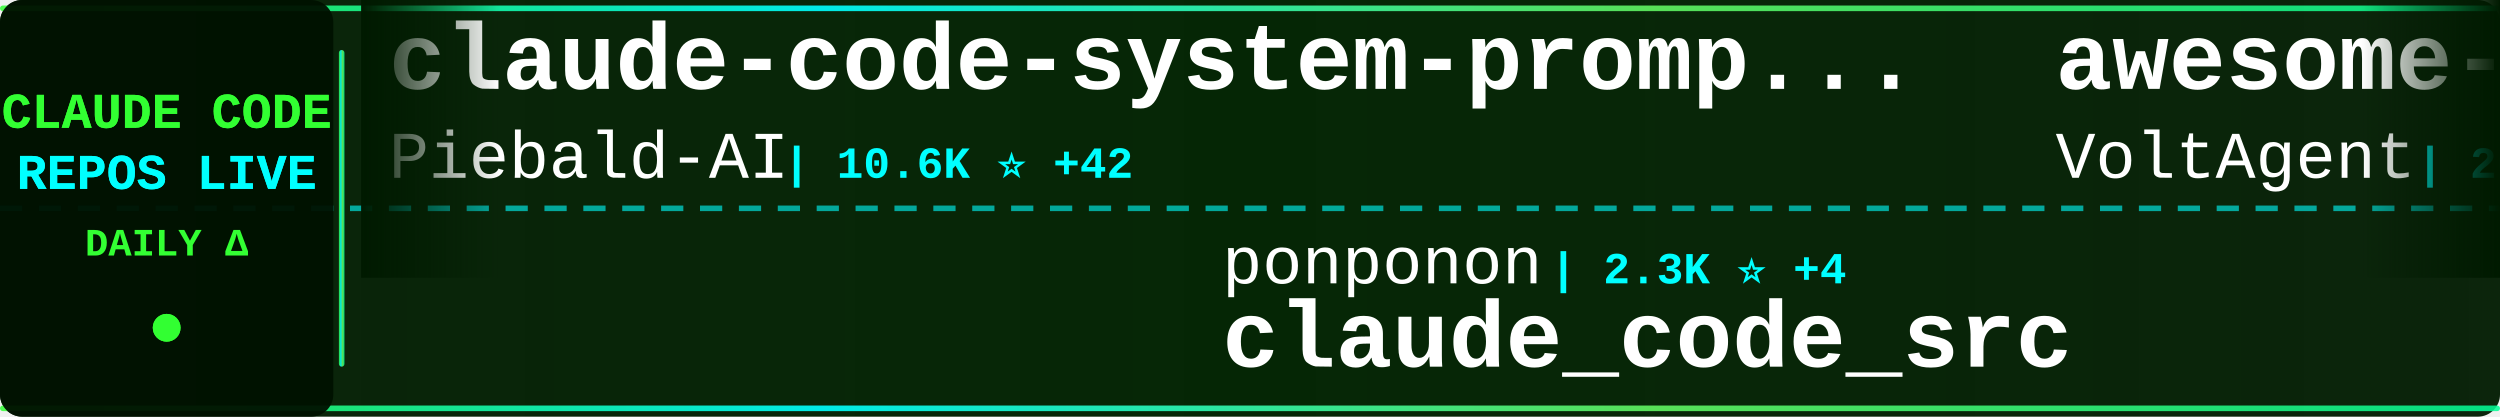
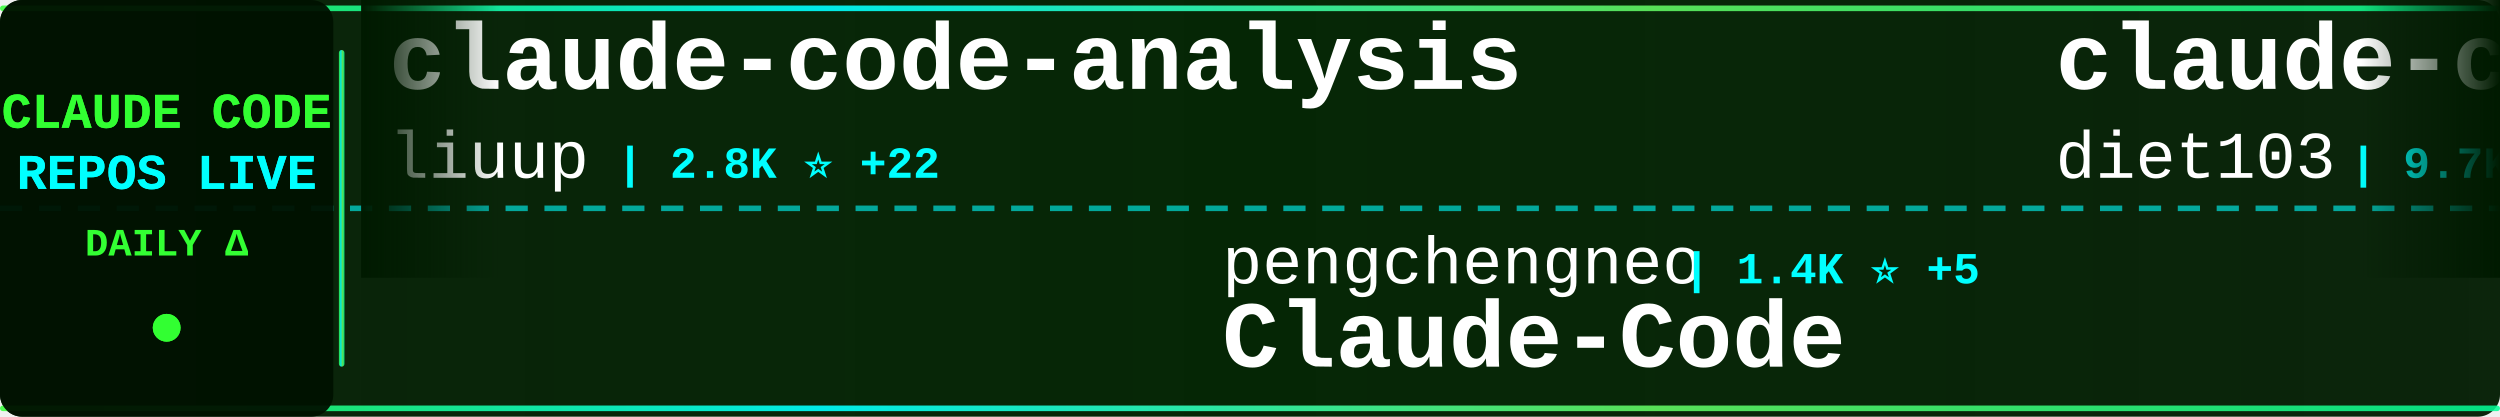
<svg xmlns="http://www.w3.org/2000/svg" width="900" height="150">
  <defs>
    <linearGradient id="tickerBg" x1="0%" y1="0%" x2="100%" y2="0%">
      <stop offset="0%" style="stop-color:#001a00;stop-opacity:0.95" />
      <stop offset="50%" style="stop-color:#002200;stop-opacity:0.98" />
      <stop offset="100%" style="stop-color:#001a00;stop-opacity:0.95" />
    </linearGradient>
    <linearGradient id="borderGrad" x1="0%" y1="0%" x2="100%" y2="0%">
      <stop offset="0%" style="stop-color:#33ff33;stop-opacity:0.85">
        <animate attributeName="stop-opacity" values="0.85;1;0.85" dur="2s" repeatCount="indefinite" />
      </stop>
      <stop offset="33%" style="stop-color:#00ffff;stop-opacity:0.9">
        <animate attributeName="stop-opacity" values="0.9;1;0.9" dur="2.2s" repeatCount="indefinite" />
      </stop>
      <stop offset="66%" style="stop-color:#66ff66;stop-opacity:0.85">
        <animate attributeName="stop-opacity" values="0.85;1;0.85" dur="1.8s" repeatCount="indefinite" />
      </stop>
      <stop offset="100%" style="stop-color:#00ff99;stop-opacity:0.85">
        <animate attributeName="stop-opacity" values="0.85;1;0.85" dur="2s" repeatCount="indefinite" />
      </stop>
    </linearGradient>
    <filter id="textGlow">
      <feGaussianBlur stdDeviation="0.1" result="coloredBlur" />
      <feMerge>
        <feMergeNode in="coloredBlur" />
        <feMergeNode in="SourceGraphic" />
      </feMerge>
    </filter>
    <filter id="metricGlow">
      <feGaussianBlur stdDeviation="0.2" result="coloredBlur" />
      <feMerge>
        <feMergeNode in="coloredBlur" />
        <feMergeNode in="SourceGraphic" />
      </feMerge>
    </filter>
    <linearGradient id="leftFade" x1="0%" y1="0%" x2="100%" y2="0%">
      <stop offset="0%" style="stop-color:#001a00;stop-opacity:1" />
      <stop offset="100%" style="stop-color:#001a00;stop-opacity:0" />
    </linearGradient>
    <linearGradient id="rightFade" x1="0%" y1="0%" x2="100%" y2="0%">
      <stop offset="0%" style="stop-color:#001a00;stop-opacity:0" />
      <stop offset="100%" style="stop-color:#001a00;stop-opacity:1" />
    </linearGradient>
  </defs>
  <rect width="900" height="150" fill="url(#tickerBg)" rx="8" />
  <rect x="0" y="2" width="900" height="2" fill="url(#borderGrad)" rx="1" />
  <rect x="0" y="146" width="900" height="2" fill="url(#borderGrad)" rx="1" />
  <line x1="0" y1="75" x2="900" y2="75" stroke="#00ffff" stroke-width="2" stroke-dasharray="8 6" opacity="0.6" />
  <rect x="0" y="0" width="120" height="150" fill="#001100" opacity="0.95" rx="8" />
  <text x="60" y="46" font-family="'Courier New', monospace" font-size="18" font-weight="bold" fill="#33ff33" text-anchor="middle" filter="url(#textGlow)">
    CLAUDE CODE
  </text>
  <text x="60" y="68" font-family="'Courier New', monospace" font-size="18" font-weight="bold" fill="#00ffff" text-anchor="middle" filter="url(#textGlow)">
    REPOS LIVE
  </text>
  <text x="60" y="92" font-family="'Courier New', monospace" font-size="14" font-weight="bold" fill="#33ff33" text-anchor="middle">
    DAILY Δ
  </text>
  <circle cx="60" cy="118" r="5" fill="#33ff33" filter="url(#metricGlow)">
    <animate attributeName="r" values="4;6;4" dur="1.5s" repeatCount="indefinite" />
    <animate attributeName="opacity" values="0.6;1;0.6" dur="1.5s" repeatCount="indefinite" />
  </circle>
  <rect x="122" y="18" width="2" height="114" fill="url(#borderGrad)" rx="1" />
  <clipPath id="tickerClip">
    <rect x="130" y="0" width="770" height="150" />
  </clipPath>
  <g clip-path="url(#tickerClip)">
    <g id="tickerItems">
      <animateTransform attributeName="transform" attributeType="XML" type="translate" from="0 0" to="-3000 0" dur="54s" repeatCount="indefinite" />
      <g transform="translate(0, 0)">
-         <text x="140" y="32" font-family="'Courier New', monospace" font-size="34" font-weight="bold" fill="#ffffff">claude-code-system-promp...</text>
-         <text x="140" y="64" font-family="'Courier New', monospace" font-size="24" font-weight="normal" fill="#ffffff" opacity="1.0">Piebald-AI</text>
-         <text x="282" y="64" font-family="'Courier New', monospace" font-size="16" font-weight="bold" fill="#00ffff"> | 10.6K ⭐ +42</text>
+         <text x="140" y="32" font-family="'Courier New', monospace" font-size="34" font-weight="bold" fill="#ffffff">claude-code-analysis</text>
+         <text x="140" y="64" font-family="'Courier New', monospace" font-size="24" font-weight="normal" fill="#ffffff" opacity="1.0">liuup</text>
+         <text x="222" y="64" font-family="'Courier New', monospace" font-size="16" font-weight="bold" fill="#00ffff"> | 2.8K ⭐ +22</text>
      </g>
      <g transform="translate(300, 0)">
+         <text x="140" y="102" font-family="'Courier New', monospace" font-size="24" font-weight="normal" fill="#ffffff" opacity="1.0">pengchengneo</text>
+         <text x="306" y="102" font-family="'Courier New', monospace" font-size="16" font-weight="bold" fill="#00ffff"> | 1.4K ⭐ +5</text>
+         <text x="140" y="132" font-family="'Courier New', monospace" font-size="34" font-weight="bold" fill="#ffffff">Claude-Code</text>
+       </g>
+       <g transform="translate(600, 0)">
+         <text x="140" y="32" font-family="'Courier New', monospace" font-size="34" font-weight="bold" fill="#ffffff">claude-code-infrastructu...</text>
+         <text x="140" y="64" font-family="'Courier New', monospace" font-size="24" font-weight="normal" fill="#ffffff" opacity="1.0">diet103</text>
+         <text x="246" y="64" font-family="'Courier New', monospace" font-size="16" font-weight="bold" fill="#00ffff"> | 9.7K ⭐ +10</text>
+       </g>
+       <g transform="translate(900, 0)">
        <text x="140" y="102" font-family="'Courier New', monospace" font-size="24" font-weight="normal" fill="#ffffff" opacity="1.0">ponponon</text>
        <text x="258" y="102" font-family="'Courier New', monospace" font-size="16" font-weight="bold" fill="#00ffff"> | 2.3K ⭐ +4</text>
        <text x="140" y="132" font-family="'Courier New', monospace" font-size="34" font-weight="bold" fill="#ffffff">claude_code_src</text>
      </g>
-       <g transform="translate(600, 0)">
-         <text x="140" y="32" font-family="'Courier New', monospace" font-size="34" font-weight="bold" fill="#ffffff">awesome-claude-code-suba...</text>
-         <text x="140" y="64" font-family="'Courier New', monospace" font-size="24" font-weight="normal" fill="#ffffff" opacity="1.0">VoltAgent</text>
-         <text x="270" y="64" font-family="'Courier New', monospace" font-size="16" font-weight="bold" fill="#00ffff"> | 20.8K ⭐ +71</text>
-       </g>
-       <g transform="translate(900, 0)">
-         <text x="140" y="102" font-family="'Courier New', monospace" font-size="24" font-weight="normal" fill="#ffffff" opacity="1.0">nicedreamzapp</text>
-         <text x="318" y="102" font-family="'Courier New', monospace" font-size="16" font-weight="bold" fill="#00ffff"> | 2.7K ⭐ +4</text>
-         <text x="140" y="132" font-family="'Courier New', monospace" font-size="34" font-weight="bold" fill="#ffffff">claude-code-local</text>
-       </g>
      <g transform="translate(1200, 0)">
-         <text x="140" y="32" font-family="'Courier New', monospace" font-size="34" font-weight="bold" fill="#ffffff">claude-code-proxy</text>
-         <text x="140" y="64" font-family="'Courier New', monospace" font-size="24" font-weight="normal" fill="#ffffff" opacity="1.0">1rgs</text>
-         <text x="210" y="64" font-family="'Courier New', monospace" font-size="16" font-weight="bold" fill="#00ffff"> | 3.6K ⭐ +3</text>
+         <text x="140" y="32" font-family="'Courier New', monospace" font-size="34" font-weight="bold" fill="#ffffff">awesome-claude-code-tool...</text>
+         <text x="140" y="64" font-family="'Courier New', monospace" font-size="24" font-weight="normal" fill="#ffffff" opacity="1.0">rohitg00</text>
+         <text x="258" y="64" font-family="'Courier New', monospace" font-size="16" font-weight="bold" fill="#00ffff"> | 1.9K ⭐ +17</text>
      </g>
      <g transform="translate(1500, 0)">
-         <text x="140" y="102" font-family="'Courier New', monospace" font-size="24" font-weight="normal" fill="#ffffff" opacity="1.0">Hyper66666</text>
-         <text x="282" y="102" font-family="'Courier New', monospace" font-size="16" font-weight="bold" fill="#00ffff"> | 215 ⭐</text>
-         <text x="140" y="132" font-family="'Courier New', monospace" font-size="34" font-weight="bold" fill="#ffffff">claude-code-sourcemap</text>
+         <text x="140" y="102" font-family="'Courier New', monospace" font-size="24" font-weight="normal" fill="#ffffff" opacity="1.0">zebbern</text>
+         <text x="246" y="102" font-family="'Courier New', monospace" font-size="16" font-weight="bold" fill="#00ffff"> | 4.2K ⭐ +9</text>
+         <text x="140" y="132" font-family="'Courier New', monospace" font-size="34" font-weight="bold" fill="#ffffff">claude-code-guide</text>
      </g>
      <g transform="translate(1800, 0)">
-         <text x="140" y="32" font-family="'Courier New', monospace" font-size="34" font-weight="bold" fill="#ffffff">claude-code-showcase</text>
-         <text x="140" y="64" font-family="'Courier New', monospace" font-size="24" font-weight="normal" fill="#ffffff" opacity="1.0">ChrisWiles</text>
-         <text x="282" y="64" font-family="'Courier New', monospace" font-size="16" font-weight="bold" fill="#00ffff"> | 5.9K ⭐ +4</text>
+         <text x="140" y="32" font-family="'Courier New', monospace" font-size="34" font-weight="bold" fill="#ffffff">andrej-karpathy-skills</text>
+         <text x="140" y="64" font-family="'Courier New', monospace" font-size="24" font-weight="normal" fill="#ffffff" opacity="1.0">multica-ai</text>
+         <text x="282" y="64" font-family="'Courier New', monospace" font-size="16" font-weight="bold" fill="#00ffff"> | 161.6K ⭐ +1.2K</text>
      </g>
      <g transform="translate(2100, 0)">
-         <text x="140" y="102" font-family="'Courier New', monospace" font-size="24" font-weight="normal" fill="#ffffff" opacity="1.0">guanshan</text>
-         <text x="258" y="102" font-family="'Courier New', monospace" font-size="16" font-weight="bold" fill="#00ffff"> | 60 ⭐</text>
-         <text x="140" y="132" font-family="'Courier New', monospace" font-size="34" font-weight="bold" fill="#ffffff">ClaudeCode</text>
+         <text x="140" y="102" font-family="'Courier New', monospace" font-size="24" font-weight="normal" fill="#ffffff" opacity="1.0">SeemSeam</text>
+         <text x="258" y="102" font-family="'Courier New', monospace" font-size="16" font-weight="bold" fill="#00ffff"> | 2.8K ⭐ +19</text>
+         <text x="140" y="132" font-family="'Courier New', monospace" font-size="34" font-weight="bold" fill="#ffffff">claude_codex_bridge</text>
      </g>
      <g transform="translate(2400, 0)">
-         <text x="140" y="32" font-family="'Courier New', monospace" font-size="34" font-weight="bold" fill="#ffffff">free-claude-code</text>
-         <text x="140" y="64" font-family="'Courier New', monospace" font-size="24" font-weight="normal" fill="#ffffff" opacity="1.0">Alishahryar1</text>
-         <text x="306" y="64" font-family="'Courier New', monospace" font-size="16" font-weight="bold" fill="#00ffff"> | 30.8K ⭐ +278</text>
+         <text x="140" y="32" font-family="'Courier New', monospace" font-size="34" font-weight="bold" fill="#ffffff">claude-code-rust</text>
+         <text x="140" y="64" font-family="'Courier New', monospace" font-size="24" font-weight="normal" fill="#ffffff" opacity="1.0">lorryjovens-hub</text>
+         <text x="342" y="64" font-family="'Courier New', monospace" font-size="16" font-weight="bold" fill="#00ffff"> | 1.6K ⭐ +3</text>
      </g>
      <g transform="translate(2700, 0)">
-         <text x="140" y="102" font-family="'Courier New', monospace" font-size="24" font-weight="normal" fill="#ffffff" opacity="1.0">sugyan</text>
-         <text x="234" y="102" font-family="'Courier New', monospace" font-size="16" font-weight="bold" fill="#00ffff"> | 1.1K ⭐ +1</text>
-         <text x="140" y="132" font-family="'Courier New', monospace" font-size="34" font-weight="bold" fill="#ffffff">claude-code-webui</text>
+         <text x="140" y="102" font-family="'Courier New', monospace" font-size="24" font-weight="normal" fill="#ffffff" opacity="1.0">Chachamaru127</text>
+         <text x="318" y="102" font-family="'Courier New', monospace" font-size="16" font-weight="bold" fill="#00ffff"> | 2.2K ⭐ +93</text>
+         <text x="140" y="132" font-family="'Courier New', monospace" font-size="34" font-weight="bold" fill="#ffffff">claude-code-harness</text>
      </g>
      <g transform="translate(3000, 0)">
-         <text x="140" y="32" font-family="'Courier New', monospace" font-size="34" font-weight="bold" fill="#ffffff">claude-code-system-promp...</text>
-         <text x="140" y="64" font-family="'Courier New', monospace" font-size="24" font-weight="normal" fill="#ffffff" opacity="1.0">Piebald-AI</text>
-         <text x="282" y="64" font-family="'Courier New', monospace" font-size="16" font-weight="bold" fill="#00ffff"> | 10.6K ⭐ +42</text>
+         <text x="140" y="32" font-family="'Courier New', monospace" font-size="34" font-weight="bold" fill="#ffffff">claude-code-analysis</text>
+         <text x="140" y="64" font-family="'Courier New', monospace" font-size="24" font-weight="normal" fill="#ffffff" opacity="1.0">liuup</text>
+         <text x="222" y="64" font-family="'Courier New', monospace" font-size="16" font-weight="bold" fill="#00ffff"> | 2.8K ⭐ +22</text>
      </g>
      <g transform="translate(3300, 0)">
+         <text x="140" y="102" font-family="'Courier New', monospace" font-size="24" font-weight="normal" fill="#ffffff" opacity="1.0">pengchengneo</text>
+         <text x="306" y="102" font-family="'Courier New', monospace" font-size="16" font-weight="bold" fill="#00ffff"> | 1.4K ⭐ +5</text>
+         <text x="140" y="132" font-family="'Courier New', monospace" font-size="34" font-weight="bold" fill="#ffffff">Claude-Code</text>
+       </g>
+       <g transform="translate(3600, 0)">
+         <text x="140" y="32" font-family="'Courier New', monospace" font-size="34" font-weight="bold" fill="#ffffff">claude-code-infrastructu...</text>
+         <text x="140" y="64" font-family="'Courier New', monospace" font-size="24" font-weight="normal" fill="#ffffff" opacity="1.0">diet103</text>
+         <text x="246" y="64" font-family="'Courier New', monospace" font-size="16" font-weight="bold" fill="#00ffff"> | 9.7K ⭐ +10</text>
+       </g>
+       <g transform="translate(3900, 0)">
        <text x="140" y="102" font-family="'Courier New', monospace" font-size="24" font-weight="normal" fill="#ffffff" opacity="1.0">ponponon</text>
        <text x="258" y="102" font-family="'Courier New', monospace" font-size="16" font-weight="bold" fill="#00ffff"> | 2.3K ⭐ +4</text>
        <text x="140" y="132" font-family="'Courier New', monospace" font-size="34" font-weight="bold" fill="#ffffff">claude_code_src</text>
-       </g>
-       <g transform="translate(3600, 0)">
-         <text x="140" y="32" font-family="'Courier New', monospace" font-size="34" font-weight="bold" fill="#ffffff">awesome-claude-code-suba...</text>
-         <text x="140" y="64" font-family="'Courier New', monospace" font-size="24" font-weight="normal" fill="#ffffff" opacity="1.0">VoltAgent</text>
-         <text x="270" y="64" font-family="'Courier New', monospace" font-size="16" font-weight="bold" fill="#00ffff"> | 20.8K ⭐ +71</text>
-       </g>
-       <g transform="translate(3900, 0)">
-         <text x="140" y="102" font-family="'Courier New', monospace" font-size="24" font-weight="normal" fill="#ffffff" opacity="1.0">nicedreamzapp</text>
-         <text x="318" y="102" font-family="'Courier New', monospace" font-size="16" font-weight="bold" fill="#00ffff"> | 2.7K ⭐ +4</text>
-         <text x="140" y="132" font-family="'Courier New', monospace" font-size="34" font-weight="bold" fill="#ffffff">claude-code-local</text>
      </g>
    </g>
  </g>
  <rect x="130" y="0" width="50" height="100" fill="url(#leftFade)" />
  <rect x="850" y="0" width="50" height="100" fill="url(#rightFade)" />
</svg>
